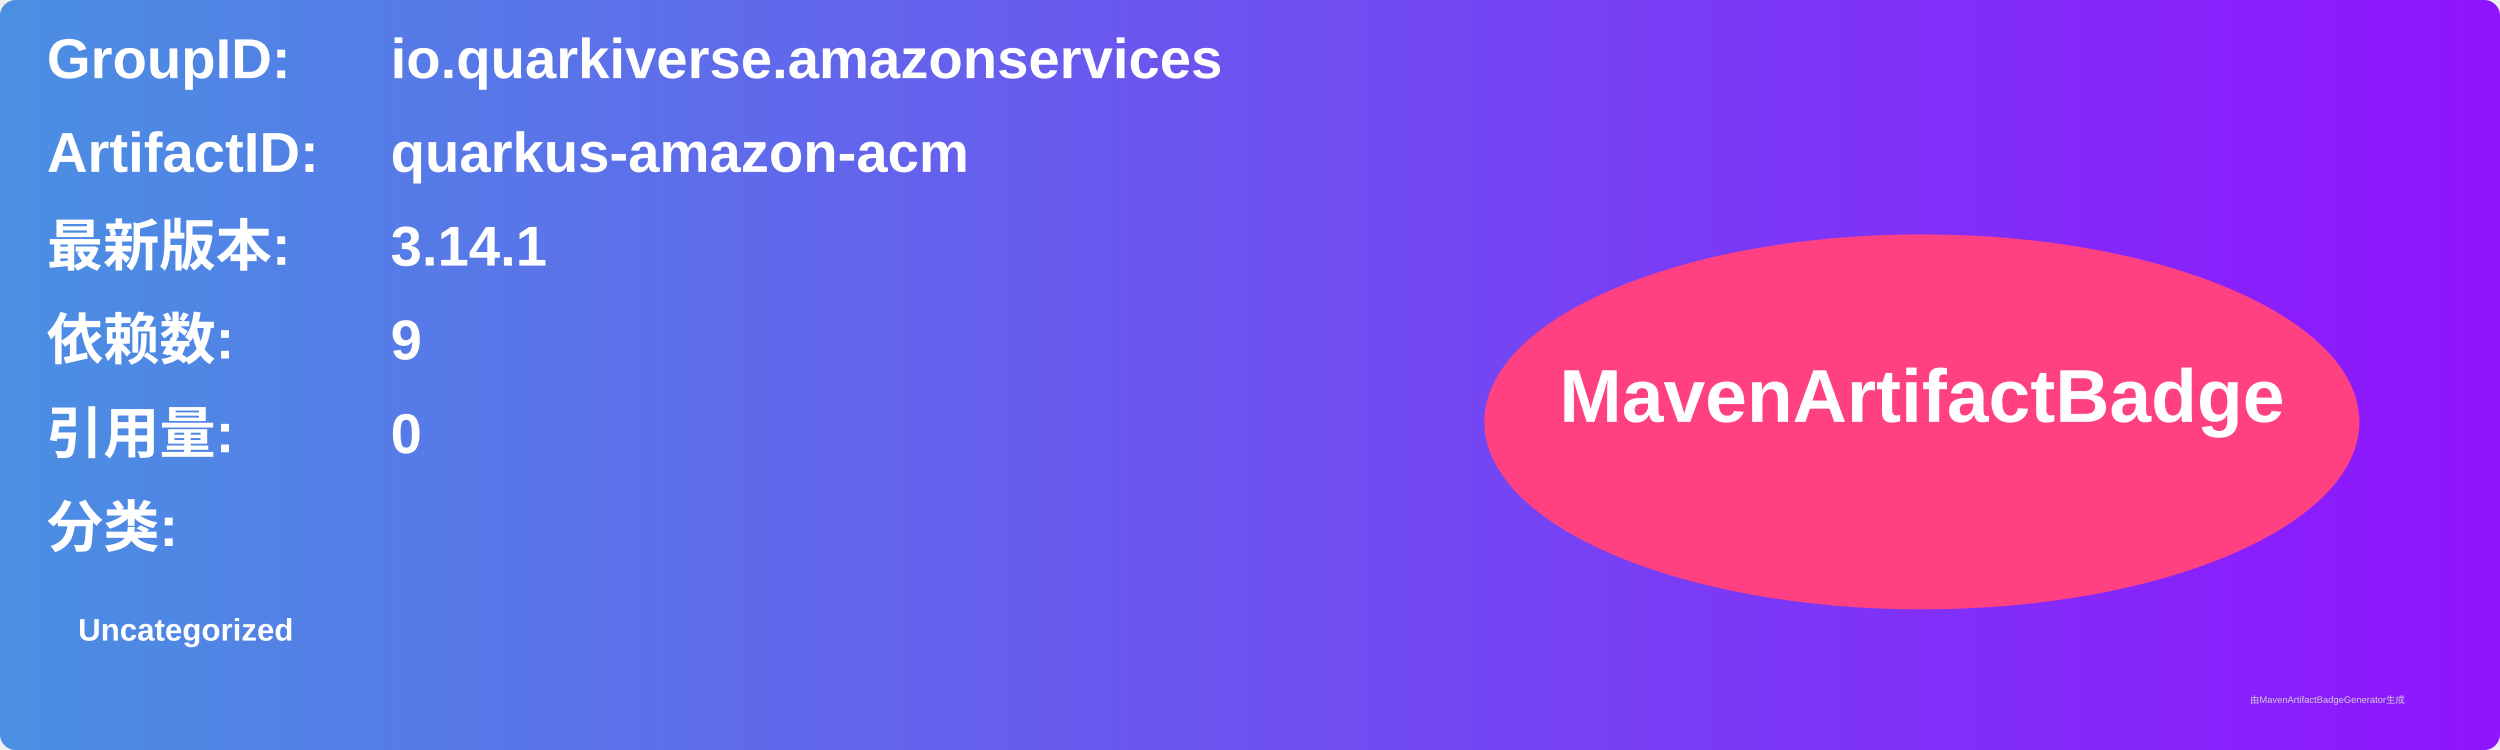
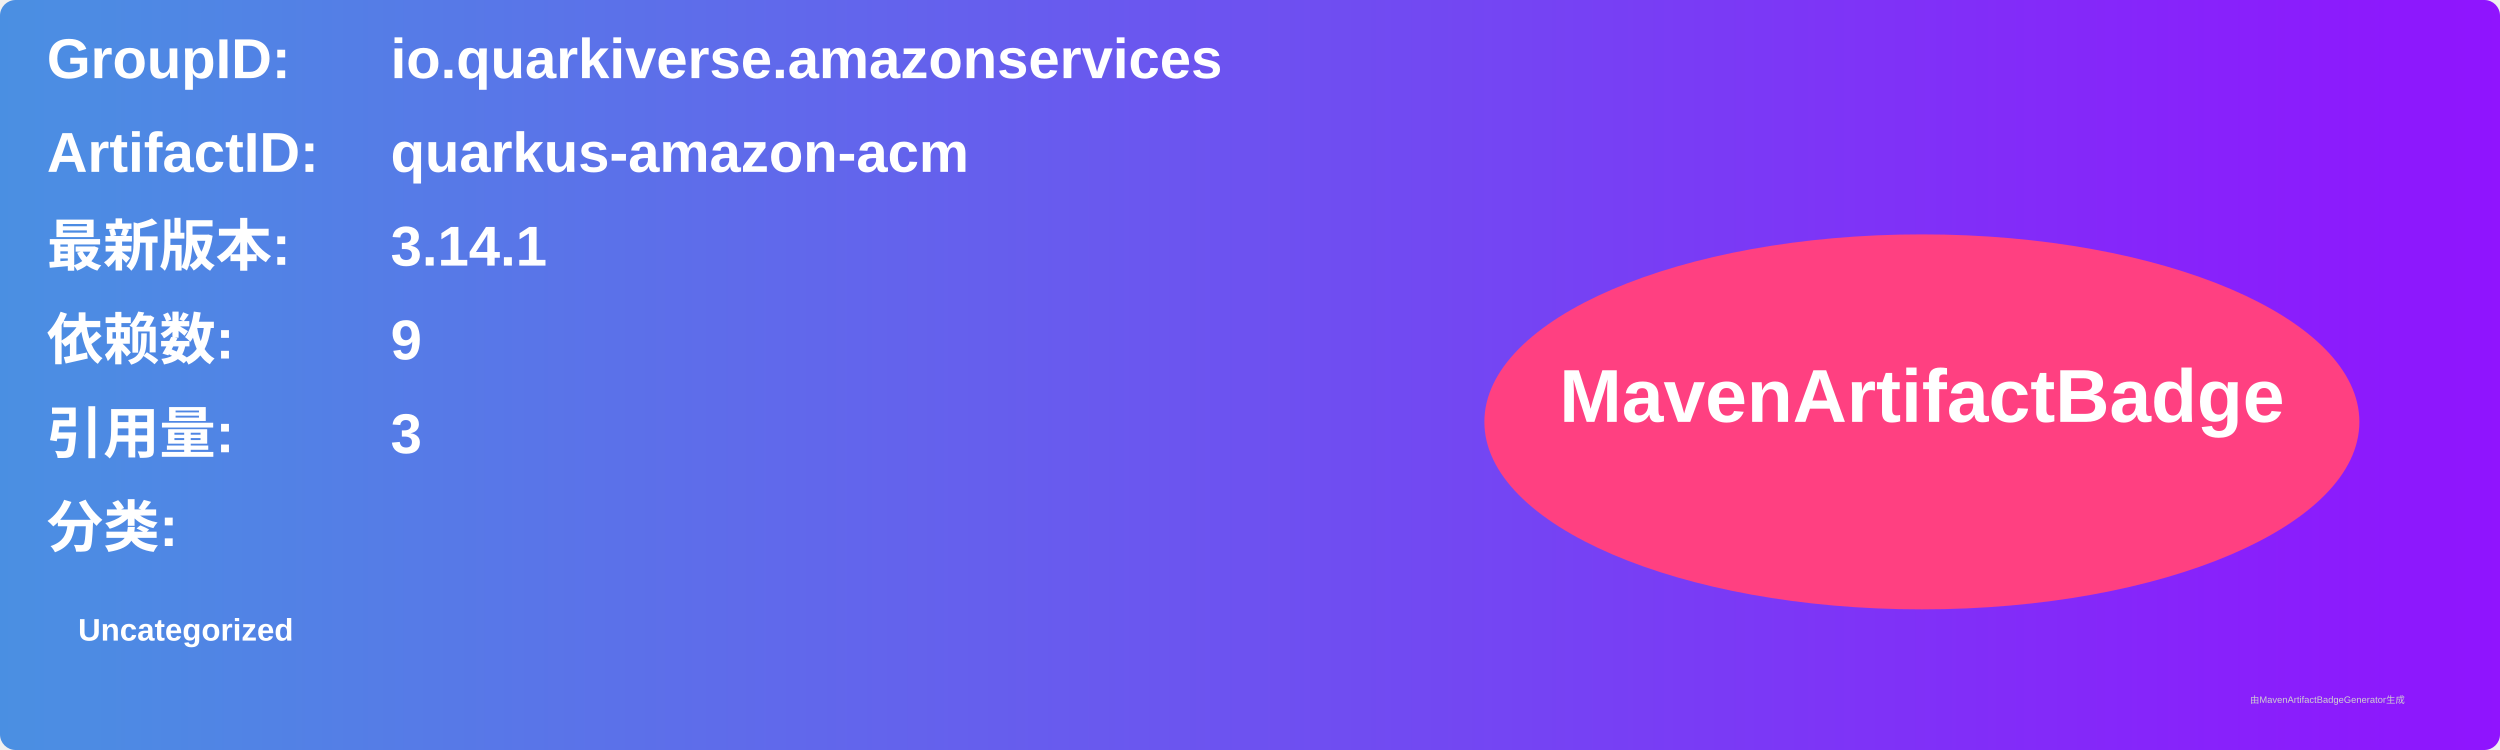
<svg xmlns="http://www.w3.org/2000/svg" width="800" height="240" viewBox="0 0 800 240">
  <linearGradient id="grad" x1="0%" y1="0%" x2="100%" y2="0%">
    <stop offset="0%" stop-color="#4a90e2" />
    <stop offset="100%" stop-color="#9013fe" />
  </linearGradient>
  <rect width="100%" height="100%" rx="5" ry="5" fill="url(#grad)" />
  <g transform="translate(15, 15)">
    <text x="0" y="10" font-family="Arial" font-size="18" fill="white" font-weight="bold" width="260">GroupID:</text>
    <text x="110" y="10" font-family="Arial" font-size="18" fill="white" font-weight="bold" width="460">io.quarkiverse.amazonservices</text>
    <text x="0" y="40" font-family="Arial" font-size="18" fill="white" font-weight="bold" width="260">ArtifactID:</text>
    <text x="110" y="40" font-family="Arial" font-size="18" fill="white" font-weight="bold" width="460">quarkus-amazon-acm</text>
    <text x="0" y="70" font-family="Arial" font-size="18" fill="white" font-weight="bold">最新版本:</text>
    <text x="110" y="70" font-family="Arial" font-size="18" fill="white" font-weight="bold">
      <tspan font-weight="bold">3.14.1</tspan>
    </text>
    <text x="0" y="100" font-family="Arial" font-size="18" fill="white" font-weight="bold">依赖数: </text>
    <text x="110" y="100" font-family="Arial" font-size="18" fill="white">
      <tspan font-weight="bold">9</tspan>
    </text>
    <text x="0" y="130" font-family="Arial" font-size="18" fill="white" font-weight="bold">引用量: </text>
    <text x="110" y="130" font-family="Arial" font-size="18" fill="white">
-       <tspan font-weight="bold">0</tspan>
+       <tspan font-weight="bold">3</tspan>
    </text>
    <text x="0" y="160" font-family="Arial" font-size="18" fill="white" font-weight="bold">分类:</text>
    <text x="10" y="190" font-family="Arial" font-size="10" fill="white">
      <tspan font-weight="bold">Uncategorized</tspan>
    </text>
    <ellipse cx="600" cy="120" rx="140" ry="60" fill="#ff4081" />
    <text x="600" y="120" text-anchor="middle" font-family="Arial" font-size="24" fill="white" font-weight="bold">MavenArtifactBadge</text>
  </g>
  <text x="720" y="225" font-family="Arial" font-size="3" fill="#d0d0d0">由MavenArtifactBadgeGenerator生成</text>
</svg>
